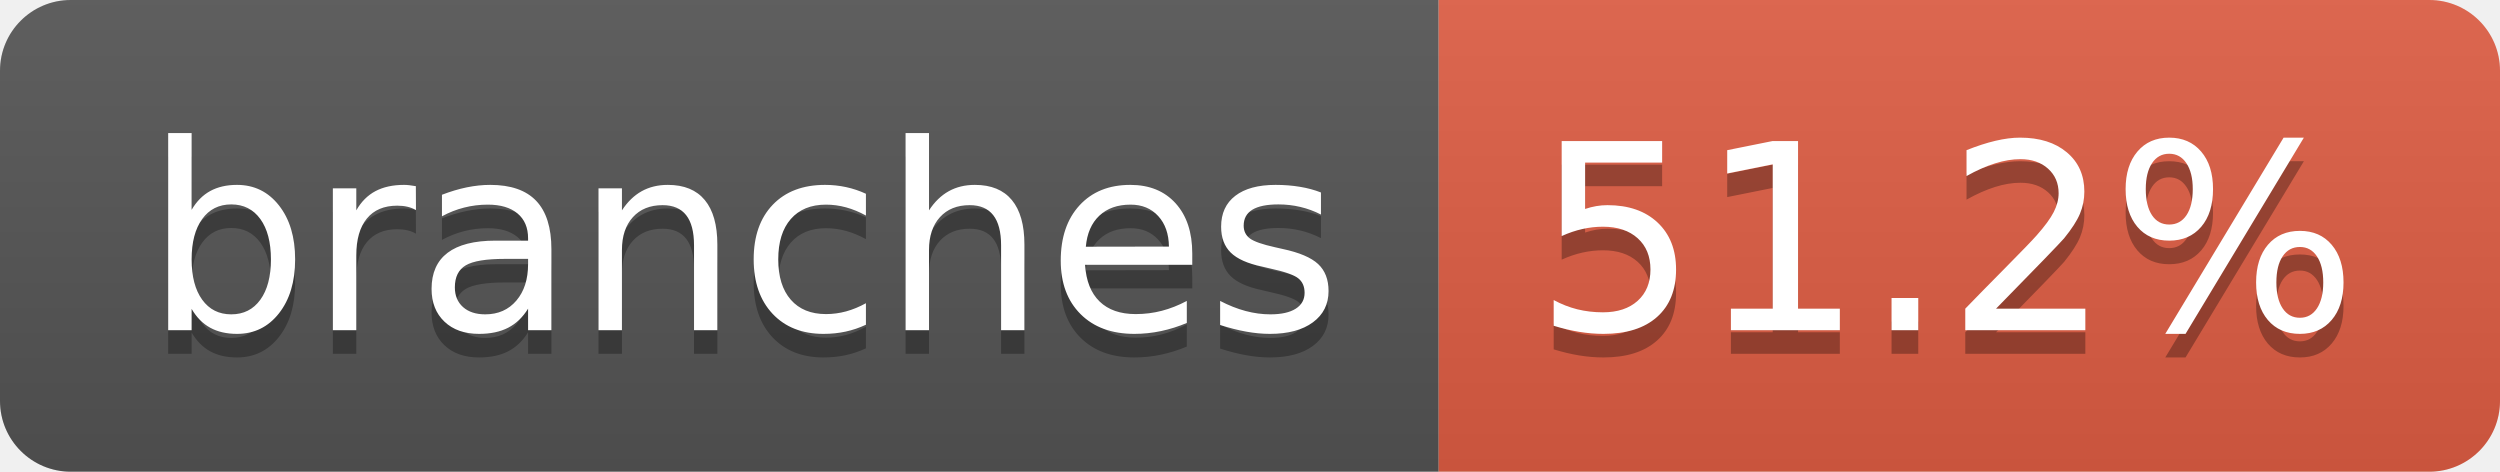
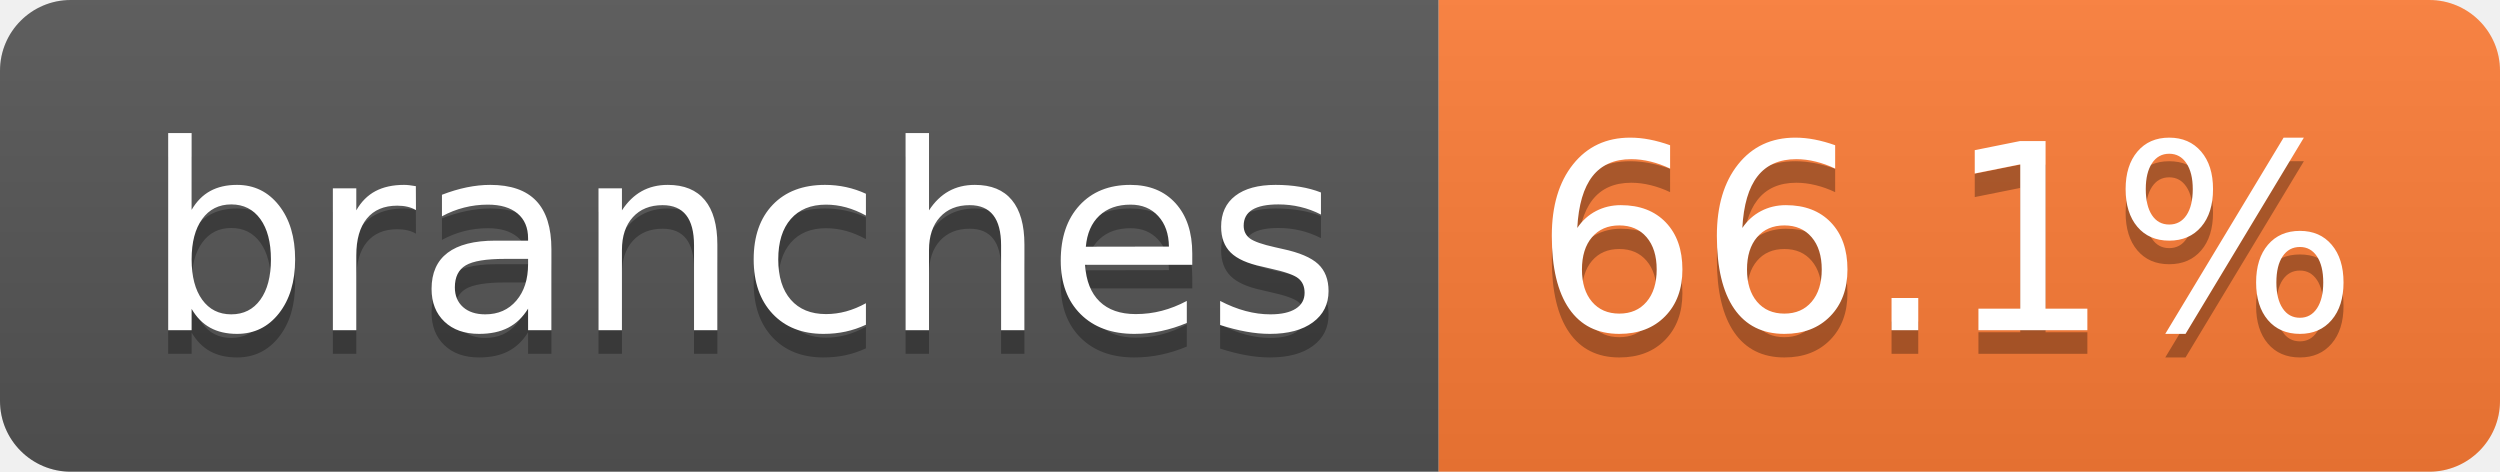
- <svg xmlns="http://www.w3.org/2000/svg" width="106" height="20" role="img" aria-label="branches: 51.2%">
+ <svg xmlns="http://www.w3.org/2000/svg" width="106" height="20" role="img" aria-label="branches: 66.1%">
  <linearGradient id="s" x2="0" y2="100%">
    <stop offset="0" stop-color="#bbb" stop-opacity=".1" />
    <stop offset="1" stop-opacity=".1" />
  </linearGradient>
  <clipPath id="r">
    <rect width="106" height="20" rx="3" fill="#fff" />
  </clipPath>
  <g clip-path="url(#r)">
    <rect width="61" height="20" fill="#555" />
-     <rect x="61" width="45" height="20" fill="#e05d44" />
+     <rect x="61" width="45" height="20" fill="#fe7d37" />
    <rect width="106" height="20" fill="url(#s)" />
  </g>
  <g fill="#fff" text-anchor="middle" font-family="Verdana,Geneva,DejaVu Sans,sans-serif" text-rendering="geometricPrecision" font-size="110">
    <text aria-hidden="true" x="315" y="150" fill="#010101" fill-opacity=".3" transform="scale(.1)" textLength="507">branches</text>
    <text x="315" y="140" transform="scale(.1)" fill="#fff" textLength="507">branches</text>
-     <text aria-hidden="true" x="825" y="150" fill="#010101" fill-opacity=".3" transform="scale(.1)" textLength="350">51.2%</text>
-     <text x="825" y="140" transform="scale(.1)" fill="#fff" textLength="350">51.2%</text>
+     <text aria-hidden="true" x="825" y="150" fill="#010101" fill-opacity=".3" transform="scale(.1)" textLength="350">66.1%</text>
+     <text x="825" y="140" transform="scale(.1)" fill="#fff" textLength="350">66.1%</text>
  </g>
</svg>
